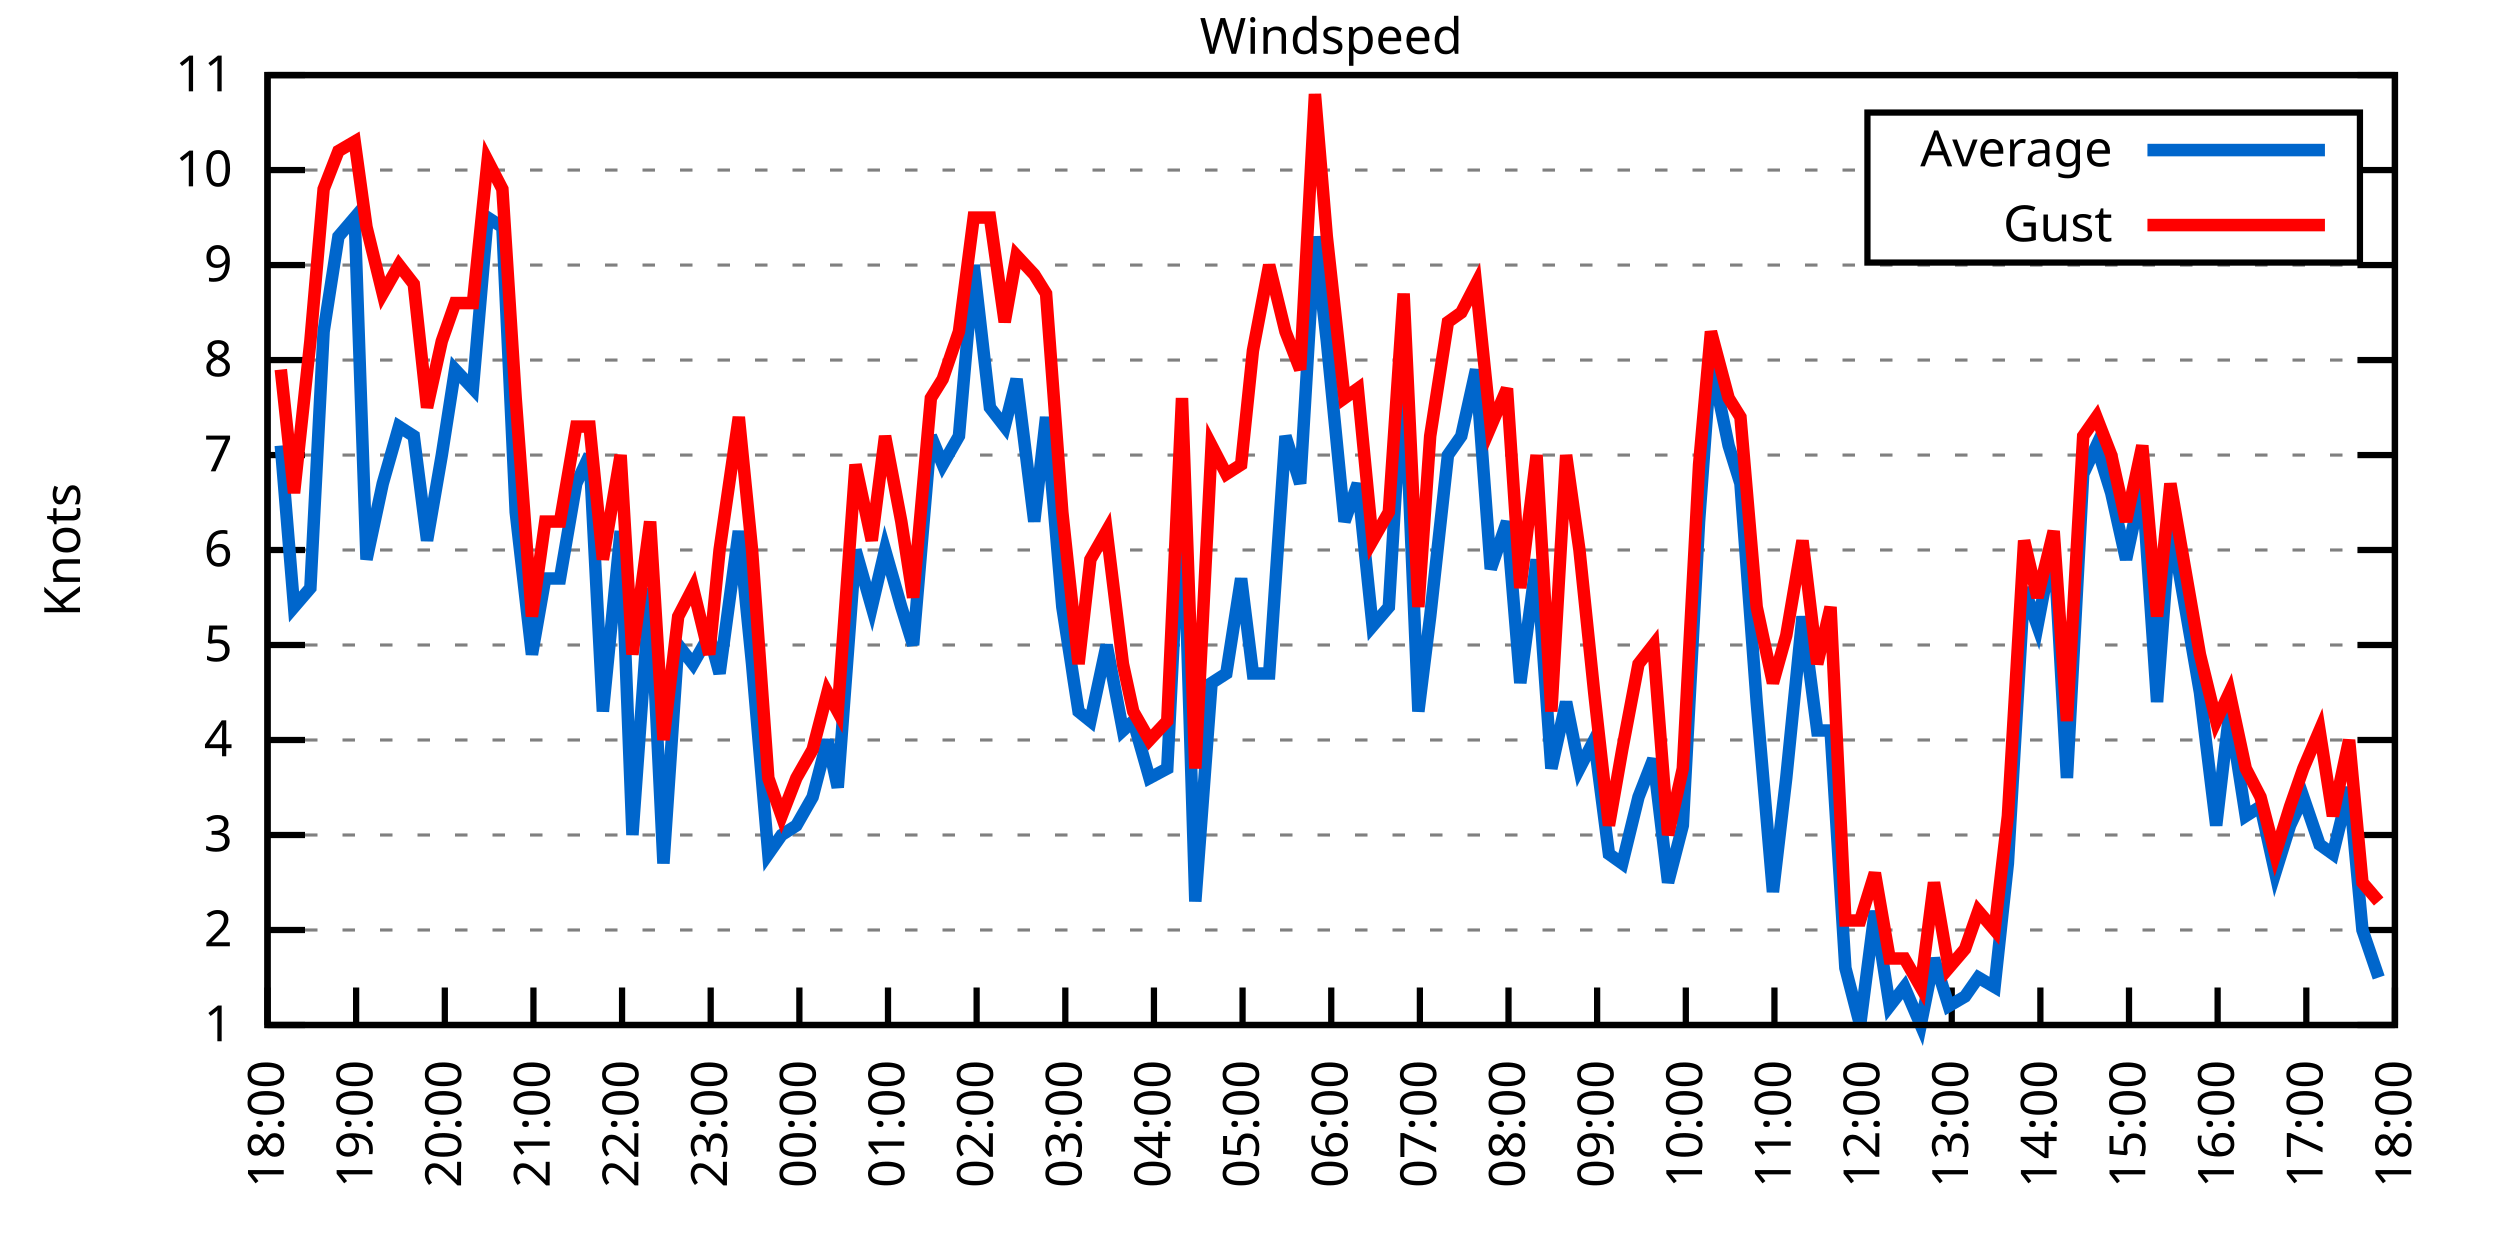
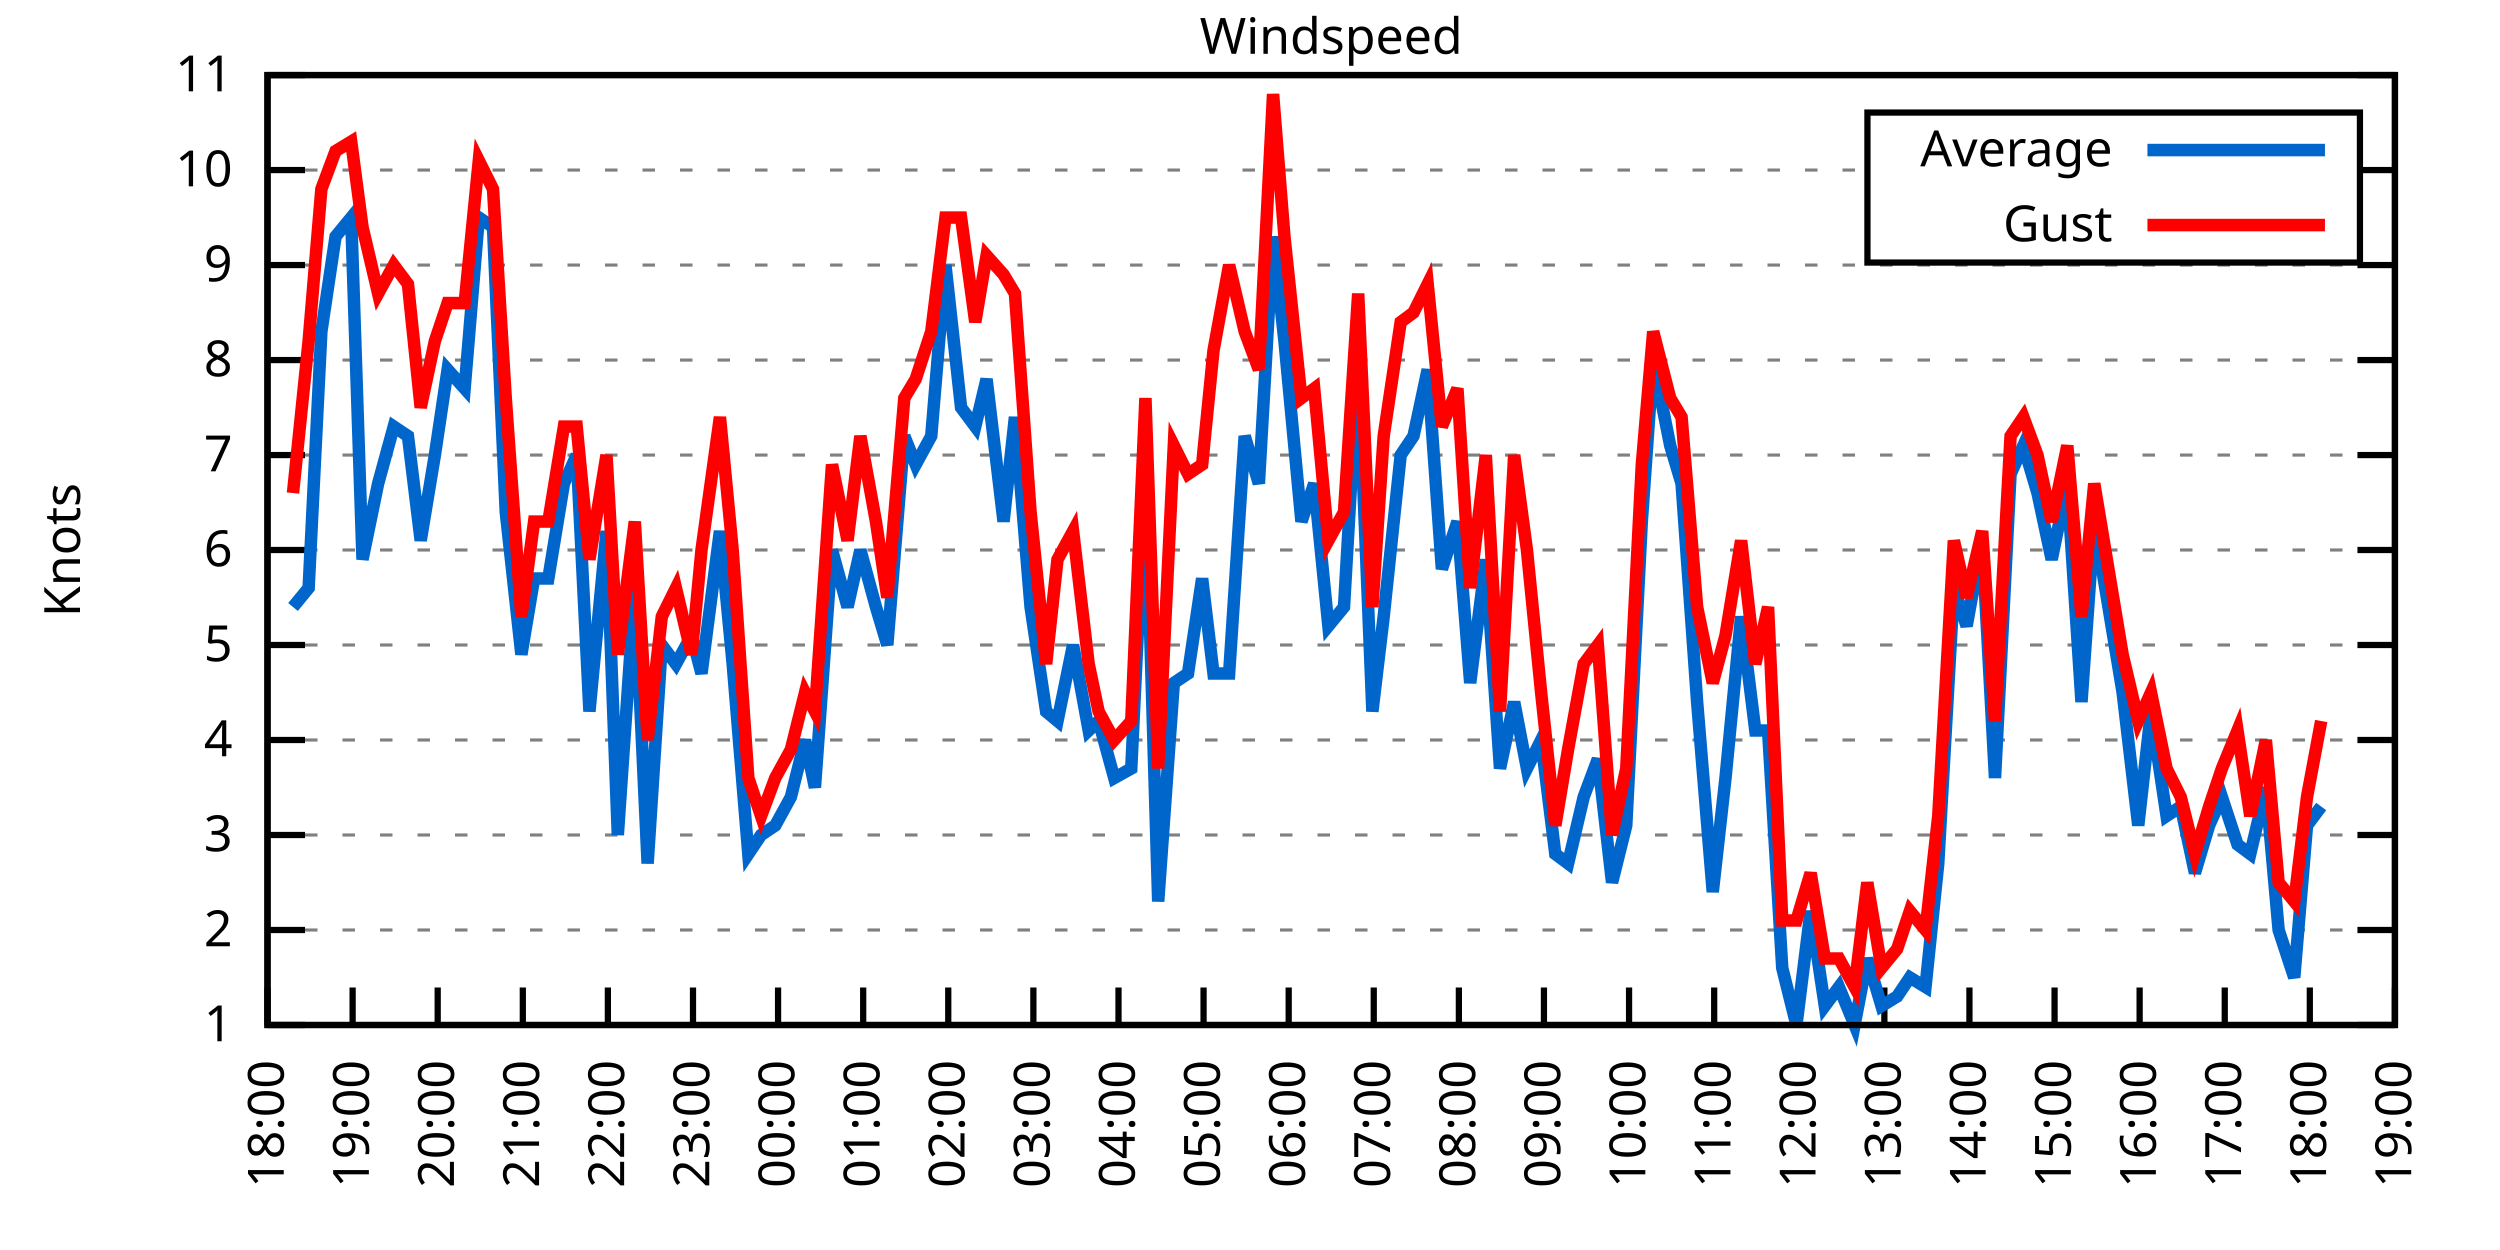
<svg xmlns="http://www.w3.org/2000/svg" xmlns:xlink="http://www.w3.org/1999/xlink" width="400" height="200" viewBox="0 0 400 200">
  <g id="gnuplot_canvas">
    <rect x="0" y="0" width="400" height="200" fill="none" />
    <defs>
      <circle id="gpDot" r="0.5" stroke-width="0.5" stroke="currentColor" />
      <path id="gpPt0" stroke-width="0.333" stroke="currentColor" d="M-1,0 h2 M0,-1 v2" />
      <path id="gpPt1" stroke-width="0.333" stroke="currentColor" d="M-1,-1 L1,1 M1,-1 L-1,1" />
      <path id="gpPt2" stroke-width="0.333" stroke="currentColor" d="M-1,0 L1,0 M0,-1 L0,1 M-1,-1 L1,1 M-1,1 L1,-1" />
      <rect id="gpPt3" stroke-width="0.333" stroke="currentColor" x="-1" y="-1" width="2" height="2" />
      <rect id="gpPt4" stroke-width="0.333" stroke="currentColor" fill="currentColor" x="-1" y="-1" width="2" height="2" />
      <circle id="gpPt5" stroke-width="0.333" stroke="currentColor" cx="0" cy="0" r="1" />
      <use xlink:href="#gpPt5" id="gpPt6" fill="currentColor" stroke="none" />
      <path id="gpPt7" stroke-width="0.333" stroke="currentColor" d="M0,-1.33 L-1.33,0.67 L1.33,0.67 z" />
      <use xlink:href="#gpPt7" id="gpPt8" fill="currentColor" stroke="none" />
      <use xlink:href="#gpPt7" id="gpPt9" stroke="currentColor" transform="rotate(180)" />
      <use xlink:href="#gpPt9" id="gpPt10" fill="currentColor" stroke="none" />
      <use xlink:href="#gpPt3" id="gpPt11" stroke="currentColor" transform="rotate(45)" />
      <use xlink:href="#gpPt11" id="gpPt12" fill="currentColor" stroke="none" />
      <path id="gpPt13" stroke-width="0.333" stroke="currentColor" d="M0,1.330 L1.265,0.411 L0.782,-1.067 L-0.782,-1.076 L-1.265,0.411 z" />
      <use xlink:href="#gpPt13" id="gpPt14" fill="currentColor" stroke="none" />
      <filter id="textbox" filterUnits="objectBoundingBox" x="0" y="0" height="1" width="1">
        <feFlood flood-color="white" flood-opacity="1" result="bgnd" />
        <feComposite in="SourceGraphic" in2="bgnd" operator="atop" />
      </filter>
      <filter id="greybox" filterUnits="objectBoundingBox" x="0" y="0" height="1" width="1">
        <feFlood flood-color="lightgrey" flood-opacity="1" result="grey" />
        <feComposite in="SourceGraphic" in2="grey" operator="atop" />
      </filter>
    </defs>
    <g fill="none" color="white" stroke="currentColor" stroke-width="1.00" stroke-linecap="butt" stroke-linejoin="miter">
</g>
    <g fill="none" color="black" stroke="currentColor" stroke-width="1.00" stroke-linecap="butt" stroke-linejoin="miter">
      <g stroke="none" shape-rendering="crispEdges">
        <polygon fill="rgb(255, 255, 255)" points="42.80,164.00 383.18,164.00 383.18,12.02 42.80,12.02 " />
      </g>
    </g>
    <g fill="none" color="black" stroke="currentColor" stroke-width="1.00" stroke-linecap="butt" stroke-linejoin="miter">
</g>
    <g fill="none" color="black" stroke="black" stroke-width="0.50" stroke-linecap="butt" stroke-linejoin="miter">
</g>
    <g fill="none" color="gray" stroke="currentColor" stroke-width="0.50" stroke-linecap="butt" stroke-linejoin="miter">
      <path stroke="gray" stroke-dasharray="2,4" class="gridline" d="M42.80,164.00 L383.19,164.00  " />
    </g>
    <g fill="none" color="gray" stroke="gray" stroke-width="1.00" stroke-linecap="butt" stroke-linejoin="miter">
</g>
    <g fill="none" color="black" stroke="currentColor" stroke-width="1.00" stroke-linecap="butt" stroke-linejoin="miter">
      <path stroke="black" d="M42.80,164.00 L48.80,164.00 M383.19,164.00 L377.19,164.00  " />
      <g transform="translate(37.20,166.60)" stroke="none" fill="black" font-family="Sans" font-size="8.00" text-anchor="end">
        <text>
          <tspan font-family="Sans"> 1</tspan>
        </text>
      </g>
    </g>
    <g fill="none" color="black" stroke="currentColor" stroke-width="1.00" stroke-linecap="butt" stroke-linejoin="miter">
</g>
    <g fill="none" color="black" stroke="black" stroke-width="0.50" stroke-linecap="butt" stroke-linejoin="miter">
</g>
    <g fill="none" color="gray" stroke="currentColor" stroke-width="0.50" stroke-linecap="butt" stroke-linejoin="miter">
      <path stroke="gray" stroke-dasharray="2,4" class="gridline" d="M42.80,148.80 L383.19,148.80  " />
    </g>
    <g fill="none" color="gray" stroke="gray" stroke-width="1.00" stroke-linecap="butt" stroke-linejoin="miter">
</g>
    <g fill="none" color="black" stroke="currentColor" stroke-width="1.00" stroke-linecap="butt" stroke-linejoin="miter">
      <path stroke="black" d="M42.80,148.80 L48.80,148.80 M383.19,148.80 L377.19,148.80  " />
      <g transform="translate(37.20,151.40)" stroke="none" fill="black" font-family="Sans" font-size="8.00" text-anchor="end">
        <text>
          <tspan font-family="Sans"> 2</tspan>
        </text>
      </g>
    </g>
    <g fill="none" color="black" stroke="currentColor" stroke-width="1.00" stroke-linecap="butt" stroke-linejoin="miter">
</g>
    <g fill="none" color="black" stroke="black" stroke-width="0.50" stroke-linecap="butt" stroke-linejoin="miter">
</g>
    <g fill="none" color="gray" stroke="currentColor" stroke-width="0.50" stroke-linecap="butt" stroke-linejoin="miter">
      <path stroke="gray" stroke-dasharray="2,4" class="gridline" d="M42.80,133.60 L383.19,133.60  " />
    </g>
    <g fill="none" color="gray" stroke="gray" stroke-width="1.00" stroke-linecap="butt" stroke-linejoin="miter">
</g>
    <g fill="none" color="black" stroke="currentColor" stroke-width="1.00" stroke-linecap="butt" stroke-linejoin="miter">
      <path stroke="black" d="M42.80,133.60 L48.80,133.60 M383.19,133.60 L377.19,133.60  " />
      <g transform="translate(37.20,136.20)" stroke="none" fill="black" font-family="Sans" font-size="8.00" text-anchor="end">
        <text>
          <tspan font-family="Sans"> 3</tspan>
        </text>
      </g>
    </g>
    <g fill="none" color="black" stroke="currentColor" stroke-width="1.00" stroke-linecap="butt" stroke-linejoin="miter">
</g>
    <g fill="none" color="black" stroke="black" stroke-width="0.50" stroke-linecap="butt" stroke-linejoin="miter">
</g>
    <g fill="none" color="gray" stroke="currentColor" stroke-width="0.50" stroke-linecap="butt" stroke-linejoin="miter">
      <path stroke="gray" stroke-dasharray="2,4" class="gridline" d="M42.80,118.40 L383.19,118.40  " />
    </g>
    <g fill="none" color="gray" stroke="gray" stroke-width="1.00" stroke-linecap="butt" stroke-linejoin="miter">
</g>
    <g fill="none" color="black" stroke="currentColor" stroke-width="1.00" stroke-linecap="butt" stroke-linejoin="miter">
      <path stroke="black" d="M42.80,118.40 L48.80,118.40 M383.19,118.40 L377.19,118.40  " />
      <g transform="translate(37.20,121.00)" stroke="none" fill="black" font-family="Sans" font-size="8.00" text-anchor="end">
        <text>
          <tspan font-family="Sans"> 4</tspan>
        </text>
      </g>
    </g>
    <g fill="none" color="black" stroke="currentColor" stroke-width="1.00" stroke-linecap="butt" stroke-linejoin="miter">
</g>
    <g fill="none" color="black" stroke="black" stroke-width="0.50" stroke-linecap="butt" stroke-linejoin="miter">
</g>
    <g fill="none" color="gray" stroke="currentColor" stroke-width="0.50" stroke-linecap="butt" stroke-linejoin="miter">
      <path stroke="gray" stroke-dasharray="2,4" class="gridline" d="M42.80,103.20 L383.19,103.20  " />
    </g>
    <g fill="none" color="gray" stroke="gray" stroke-width="1.00" stroke-linecap="butt" stroke-linejoin="miter">
</g>
    <g fill="none" color="black" stroke="currentColor" stroke-width="1.00" stroke-linecap="butt" stroke-linejoin="miter">
      <path stroke="black" d="M42.80,103.20 L48.80,103.20 M383.19,103.20 L377.19,103.20  " />
      <g transform="translate(37.20,105.80)" stroke="none" fill="black" font-family="Sans" font-size="8.00" text-anchor="end">
        <text>
          <tspan font-family="Sans"> 5</tspan>
        </text>
      </g>
    </g>
    <g fill="none" color="black" stroke="currentColor" stroke-width="1.00" stroke-linecap="butt" stroke-linejoin="miter">
</g>
    <g fill="none" color="black" stroke="black" stroke-width="0.50" stroke-linecap="butt" stroke-linejoin="miter">
</g>
    <g fill="none" color="gray" stroke="currentColor" stroke-width="0.50" stroke-linecap="butt" stroke-linejoin="miter">
      <path stroke="gray" stroke-dasharray="2,4" class="gridline" d="M42.80,88.00 L383.19,88.00  " />
    </g>
    <g fill="none" color="gray" stroke="gray" stroke-width="1.00" stroke-linecap="butt" stroke-linejoin="miter">
</g>
    <g fill="none" color="black" stroke="currentColor" stroke-width="1.00" stroke-linecap="butt" stroke-linejoin="miter">
      <path stroke="black" d="M42.80,88.00 L48.80,88.00 M383.19,88.00 L377.19,88.00  " />
      <g transform="translate(37.20,90.60)" stroke="none" fill="black" font-family="Sans" font-size="8.00" text-anchor="end">
        <text>
          <tspan font-family="Sans"> 6</tspan>
        </text>
      </g>
    </g>
    <g fill="none" color="black" stroke="currentColor" stroke-width="1.00" stroke-linecap="butt" stroke-linejoin="miter">
</g>
    <g fill="none" color="black" stroke="black" stroke-width="0.50" stroke-linecap="butt" stroke-linejoin="miter">
</g>
    <g fill="none" color="gray" stroke="currentColor" stroke-width="0.50" stroke-linecap="butt" stroke-linejoin="miter">
      <path stroke="gray" stroke-dasharray="2,4" class="gridline" d="M42.80,72.81 L383.19,72.81  " />
    </g>
    <g fill="none" color="gray" stroke="gray" stroke-width="1.00" stroke-linecap="butt" stroke-linejoin="miter">
</g>
    <g fill="none" color="black" stroke="currentColor" stroke-width="1.00" stroke-linecap="butt" stroke-linejoin="miter">
      <path stroke="black" d="M42.80,72.81 L48.80,72.81 M383.19,72.81 L377.19,72.81  " />
      <g transform="translate(37.20,75.41)" stroke="none" fill="black" font-family="Sans" font-size="8.00" text-anchor="end">
        <text>
          <tspan font-family="Sans"> 7</tspan>
        </text>
      </g>
    </g>
    <g fill="none" color="black" stroke="currentColor" stroke-width="1.00" stroke-linecap="butt" stroke-linejoin="miter">
</g>
    <g fill="none" color="black" stroke="black" stroke-width="0.50" stroke-linecap="butt" stroke-linejoin="miter">
</g>
    <g fill="none" color="gray" stroke="currentColor" stroke-width="0.50" stroke-linecap="butt" stroke-linejoin="miter">
      <path stroke="gray" stroke-dasharray="2,4" class="gridline" d="M42.80,57.61 L383.19,57.61  " />
    </g>
    <g fill="none" color="gray" stroke="gray" stroke-width="1.00" stroke-linecap="butt" stroke-linejoin="miter">
</g>
    <g fill="none" color="black" stroke="currentColor" stroke-width="1.00" stroke-linecap="butt" stroke-linejoin="miter">
      <path stroke="black" d="M42.80,57.61 L48.80,57.61 M383.19,57.61 L377.19,57.61  " />
      <g transform="translate(37.20,60.21)" stroke="none" fill="black" font-family="Sans" font-size="8.00" text-anchor="end">
        <text>
          <tspan font-family="Sans"> 8</tspan>
        </text>
      </g>
    </g>
    <g fill="none" color="black" stroke="currentColor" stroke-width="1.00" stroke-linecap="butt" stroke-linejoin="miter">
</g>
    <g fill="none" color="black" stroke="black" stroke-width="0.50" stroke-linecap="butt" stroke-linejoin="miter">
</g>
    <g fill="none" color="gray" stroke="currentColor" stroke-width="0.50" stroke-linecap="butt" stroke-linejoin="miter">
      <path stroke="gray" stroke-dasharray="2,4" class="gridline" d="M42.80,42.41 L383.19,42.41  " />
    </g>
    <g fill="none" color="gray" stroke="gray" stroke-width="1.00" stroke-linecap="butt" stroke-linejoin="miter">
</g>
    <g fill="none" color="black" stroke="currentColor" stroke-width="1.00" stroke-linecap="butt" stroke-linejoin="miter">
      <path stroke="black" d="M42.80,42.41 L48.80,42.41 M383.19,42.41 L377.19,42.41  " />
      <g transform="translate(37.20,45.01)" stroke="none" fill="black" font-family="Sans" font-size="8.00" text-anchor="end">
        <text>
          <tspan font-family="Sans"> 9</tspan>
        </text>
      </g>
    </g>
    <g fill="none" color="black" stroke="currentColor" stroke-width="1.00" stroke-linecap="butt" stroke-linejoin="miter">
</g>
    <g fill="none" color="black" stroke="black" stroke-width="0.50" stroke-linecap="butt" stroke-linejoin="miter">
</g>
    <g fill="none" color="gray" stroke="currentColor" stroke-width="0.50" stroke-linecap="butt" stroke-linejoin="miter">
      <path stroke="gray" stroke-dasharray="2,4" class="gridline" d="M42.80,27.21 L298.79,27.21 M377.59,27.21 L383.19,27.21  " />
    </g>
    <g fill="none" color="gray" stroke="gray" stroke-width="1.00" stroke-linecap="butt" stroke-linejoin="miter">
</g>
    <g fill="none" color="black" stroke="currentColor" stroke-width="1.00" stroke-linecap="butt" stroke-linejoin="miter">
      <path stroke="black" d="M42.80,27.21 L48.80,27.21 M383.19,27.21 L377.19,27.21  " />
      <g transform="translate(37.20,29.81)" stroke="none" fill="black" font-family="Sans" font-size="8.00" text-anchor="end">
        <text>
          <tspan font-family="Sans"> 10</tspan>
        </text>
      </g>
    </g>
    <g fill="none" color="black" stroke="currentColor" stroke-width="1.00" stroke-linecap="butt" stroke-linejoin="miter">
</g>
    <g fill="none" color="black" stroke="black" stroke-width="0.50" stroke-linecap="butt" stroke-linejoin="miter">
</g>
    <g fill="none" color="gray" stroke="currentColor" stroke-width="0.50" stroke-linecap="butt" stroke-linejoin="miter">
      <path stroke="gray" stroke-dasharray="2,4" class="gridline" d="M42.80,12.01 L383.19,12.01  " />
    </g>
    <g fill="none" color="gray" stroke="gray" stroke-width="1.00" stroke-linecap="butt" stroke-linejoin="miter">
</g>
    <g fill="none" color="black" stroke="currentColor" stroke-width="1.00" stroke-linecap="butt" stroke-linejoin="miter">
      <path stroke="black" d="M42.80,12.01 L48.80,12.01 M383.19,12.01 L377.19,12.01  " />
      <g transform="translate(37.20,14.61)" stroke="none" fill="black" font-family="Sans" font-size="8.00" text-anchor="end">
        <text>
          <tspan font-family="Sans"> 11</tspan>
        </text>
      </g>
    </g>
    <g fill="none" color="black" stroke="currentColor" stroke-width="1.00" stroke-linecap="butt" stroke-linejoin="miter">
      <path stroke="black" d="M42.80,164.00 L42.80,158.00  " />
      <g transform="translate(45.40,169.60) rotate(270.00)" stroke="none" fill="black" font-family="Sans" font-size="8.00" text-anchor="end">
        <text>
          <tspan font-family="Sans">18:00</tspan>
        </text>
      </g>
    </g>
    <g fill="none" color="black" stroke="currentColor" stroke-width="1.00" stroke-linecap="butt" stroke-linejoin="miter">
-       <path stroke="black" d="M56.98,164.00 L56.98,158.00  " />
-       <g transform="translate(59.58,169.60) rotate(270.00)" stroke="none" fill="black" font-family="Sans" font-size="8.00" text-anchor="end">
+       <path stroke="black" d="M56.42,164.00 L56.42,158.00  " />
+       <g transform="translate(59.02,169.60) rotate(270.00)" stroke="none" fill="black" font-family="Sans" font-size="8.00" text-anchor="end">
        <text>
          <tspan font-family="Sans">19:00</tspan>
        </text>
      </g>
    </g>
    <g fill="none" color="black" stroke="currentColor" stroke-width="1.00" stroke-linecap="butt" stroke-linejoin="miter">
-       <path stroke="black" d="M71.17,164.00 L71.17,158.00  " />
-       <g transform="translate(73.77,169.60) rotate(270.00)" stroke="none" fill="black" font-family="Sans" font-size="8.00" text-anchor="end">
+       <path stroke="black" d="M70.03,164.00 L70.03,158.00  " />
+       <g transform="translate(72.63,169.60) rotate(270.00)" stroke="none" fill="black" font-family="Sans" font-size="8.00" text-anchor="end">
        <text>
          <tspan font-family="Sans">20:00</tspan>
        </text>
      </g>
    </g>
    <g fill="none" color="black" stroke="currentColor" stroke-width="1.00" stroke-linecap="butt" stroke-linejoin="miter">
-       <path stroke="black" d="M85.35,164.00 L85.35,158.00  " />
-       <g transform="translate(87.95,169.60) rotate(270.00)" stroke="none" fill="black" font-family="Sans" font-size="8.00" text-anchor="end">
+       <path stroke="black" d="M83.65,164.00 L83.65,158.00  " />
+       <g transform="translate(86.25,169.60) rotate(270.00)" stroke="none" fill="black" font-family="Sans" font-size="8.00" text-anchor="end">
        <text>
          <tspan font-family="Sans">21:00</tspan>
        </text>
      </g>
    </g>
    <g fill="none" color="black" stroke="currentColor" stroke-width="1.00" stroke-linecap="butt" stroke-linejoin="miter">
-       <path stroke="black" d="M99.53,164.00 L99.53,158.00  " />
-       <g transform="translate(102.13,169.60) rotate(270.00)" stroke="none" fill="black" font-family="Sans" font-size="8.00" text-anchor="end">
+       <path stroke="black" d="M97.26,164.00 L97.26,158.00  " />
+       <g transform="translate(99.86,169.60) rotate(270.00)" stroke="none" fill="black" font-family="Sans" font-size="8.00" text-anchor="end">
        <text>
          <tspan font-family="Sans">22:00</tspan>
        </text>
      </g>
    </g>
    <g fill="none" color="black" stroke="currentColor" stroke-width="1.00" stroke-linecap="butt" stroke-linejoin="miter">
-       <path stroke="black" d="M113.71,164.00 L113.71,158.00  " />
-       <g transform="translate(116.31,169.60) rotate(270.00)" stroke="none" fill="black" font-family="Sans" font-size="8.00" text-anchor="end">
+       <path stroke="black" d="M110.88,164.00 L110.88,158.00  " />
+       <g transform="translate(113.48,169.60) rotate(270.00)" stroke="none" fill="black" font-family="Sans" font-size="8.00" text-anchor="end">
        <text>
          <tspan font-family="Sans">23:00</tspan>
        </text>
      </g>
    </g>
    <g fill="none" color="black" stroke="currentColor" stroke-width="1.00" stroke-linecap="butt" stroke-linejoin="miter">
-       <path stroke="black" d="M127.90,164.00 L127.90,158.00  " />
-       <g transform="translate(130.50,169.60) rotate(270.00)" stroke="none" fill="black" font-family="Sans" font-size="8.00" text-anchor="end">
+       <path stroke="black" d="M124.49,164.00 L124.49,158.00  " />
+       <g transform="translate(127.09,169.60) rotate(270.00)" stroke="none" fill="black" font-family="Sans" font-size="8.00" text-anchor="end">
        <text>
          <tspan font-family="Sans">00:00</tspan>
        </text>
      </g>
    </g>
    <g fill="none" color="black" stroke="currentColor" stroke-width="1.00" stroke-linecap="butt" stroke-linejoin="miter">
-       <path stroke="black" d="M142.08,164.00 L142.08,158.00  " />
-       <g transform="translate(144.68,169.60) rotate(270.00)" stroke="none" fill="black" font-family="Sans" font-size="8.00" text-anchor="end">
+       <path stroke="black" d="M138.11,164.00 L138.11,158.00  " />
+       <g transform="translate(140.71,169.60) rotate(270.00)" stroke="none" fill="black" font-family="Sans" font-size="8.00" text-anchor="end">
        <text>
          <tspan font-family="Sans">01:00</tspan>
        </text>
      </g>
    </g>
    <g fill="none" color="black" stroke="currentColor" stroke-width="1.00" stroke-linecap="butt" stroke-linejoin="miter">
-       <path stroke="black" d="M156.26,164.00 L156.26,158.00  " />
-       <g transform="translate(158.86,169.60) rotate(270.00)" stroke="none" fill="black" font-family="Sans" font-size="8.00" text-anchor="end">
+       <path stroke="black" d="M151.72,164.00 L151.72,158.00  " />
+       <g transform="translate(154.32,169.60) rotate(270.00)" stroke="none" fill="black" font-family="Sans" font-size="8.00" text-anchor="end">
        <text>
          <tspan font-family="Sans">02:00</tspan>
        </text>
      </g>
    </g>
    <g fill="none" color="black" stroke="currentColor" stroke-width="1.00" stroke-linecap="butt" stroke-linejoin="miter">
-       <path stroke="black" d="M170.45,164.00 L170.45,158.00  " />
-       <g transform="translate(173.05,169.60) rotate(270.00)" stroke="none" fill="black" font-family="Sans" font-size="8.00" text-anchor="end">
+       <path stroke="black" d="M165.34,164.00 L165.34,158.00  " />
+       <g transform="translate(167.94,169.60) rotate(270.00)" stroke="none" fill="black" font-family="Sans" font-size="8.00" text-anchor="end">
        <text>
          <tspan font-family="Sans">03:00</tspan>
        </text>
      </g>
    </g>
    <g fill="none" color="black" stroke="currentColor" stroke-width="1.00" stroke-linecap="butt" stroke-linejoin="miter">
-       <path stroke="black" d="M184.63,164.00 L184.63,158.00  " />
-       <g transform="translate(187.23,169.60) rotate(270.00)" stroke="none" fill="black" font-family="Sans" font-size="8.00" text-anchor="end">
+       <path stroke="black" d="M178.96,164.00 L178.96,158.00  " />
+       <g transform="translate(181.56,169.60) rotate(270.00)" stroke="none" fill="black" font-family="Sans" font-size="8.00" text-anchor="end">
        <text>
          <tspan font-family="Sans">04:00</tspan>
        </text>
      </g>
    </g>
    <g fill="none" color="black" stroke="currentColor" stroke-width="1.00" stroke-linecap="butt" stroke-linejoin="miter">
-       <path stroke="black" d="M198.81,164.00 L198.81,158.00  " />
-       <g transform="translate(201.41,169.60) rotate(270.00)" stroke="none" fill="black" font-family="Sans" font-size="8.00" text-anchor="end">
+       <path stroke="black" d="M192.57,164.00 L192.57,158.00  " />
+       <g transform="translate(195.17,169.60) rotate(270.00)" stroke="none" fill="black" font-family="Sans" font-size="8.00" text-anchor="end">
        <text>
          <tspan font-family="Sans">05:00</tspan>
        </text>
      </g>
    </g>
    <g fill="none" color="black" stroke="currentColor" stroke-width="1.00" stroke-linecap="butt" stroke-linejoin="miter">
-       <path stroke="black" d="M213.00,164.00 L213.00,158.00  " />
-       <g transform="translate(215.60,169.60) rotate(270.00)" stroke="none" fill="black" font-family="Sans" font-size="8.00" text-anchor="end">
+       <path stroke="black" d="M206.19,164.00 L206.19,158.00  " />
+       <g transform="translate(208.79,169.60) rotate(270.00)" stroke="none" fill="black" font-family="Sans" font-size="8.00" text-anchor="end">
        <text>
          <tspan font-family="Sans">06:00</tspan>
        </text>
      </g>
    </g>
    <g fill="none" color="black" stroke="currentColor" stroke-width="1.00" stroke-linecap="butt" stroke-linejoin="miter">
-       <path stroke="black" d="M227.18,164.00 L227.18,158.00  " />
-       <g transform="translate(229.78,169.60) rotate(270.00)" stroke="none" fill="black" font-family="Sans" font-size="8.00" text-anchor="end">
+       <path stroke="black" d="M219.80,164.00 L219.80,158.00  " />
+       <g transform="translate(222.40,169.60) rotate(270.00)" stroke="none" fill="black" font-family="Sans" font-size="8.00" text-anchor="end">
        <text>
          <tspan font-family="Sans">07:00</tspan>
        </text>
      </g>
    </g>
    <g fill="none" color="black" stroke="currentColor" stroke-width="1.00" stroke-linecap="butt" stroke-linejoin="miter">
-       <path stroke="black" d="M241.36,164.00 L241.36,158.00  " />
-       <g transform="translate(243.96,169.60) rotate(270.00)" stroke="none" fill="black" font-family="Sans" font-size="8.00" text-anchor="end">
+       <path stroke="black" d="M233.42,164.00 L233.42,158.00  " />
+       <g transform="translate(236.02,169.60) rotate(270.00)" stroke="none" fill="black" font-family="Sans" font-size="8.00" text-anchor="end">
        <text>
          <tspan font-family="Sans">08:00</tspan>
        </text>
      </g>
    </g>
    <g fill="none" color="black" stroke="currentColor" stroke-width="1.00" stroke-linecap="butt" stroke-linejoin="miter">
-       <path stroke="black" d="M255.54,164.00 L255.54,158.00  " />
-       <g transform="translate(258.14,169.60) rotate(270.00)" stroke="none" fill="black" font-family="Sans" font-size="8.00" text-anchor="end">
+       <path stroke="black" d="M247.03,164.00 L247.03,158.00  " />
+       <g transform="translate(249.63,169.60) rotate(270.00)" stroke="none" fill="black" font-family="Sans" font-size="8.00" text-anchor="end">
        <text>
          <tspan font-family="Sans">09:00</tspan>
        </text>
      </g>
    </g>
    <g fill="none" color="black" stroke="currentColor" stroke-width="1.00" stroke-linecap="butt" stroke-linejoin="miter">
-       <path stroke="black" d="M269.73,164.00 L269.73,158.00  " />
-       <g transform="translate(272.33,169.60) rotate(270.00)" stroke="none" fill="black" font-family="Sans" font-size="8.00" text-anchor="end">
+       <path stroke="black" d="M260.65,164.00 L260.65,158.00  " />
+       <g transform="translate(263.25,169.60) rotate(270.00)" stroke="none" fill="black" font-family="Sans" font-size="8.00" text-anchor="end">
        <text>
          <tspan font-family="Sans">10:00</tspan>
        </text>
      </g>
    </g>
    <g fill="none" color="black" stroke="currentColor" stroke-width="1.00" stroke-linecap="butt" stroke-linejoin="miter">
-       <path stroke="black" d="M283.91,164.00 L283.91,158.00  " />
-       <g transform="translate(286.51,169.60) rotate(270.00)" stroke="none" fill="black" font-family="Sans" font-size="8.00" text-anchor="end">
+       <path stroke="black" d="M274.27,164.00 L274.27,158.00  " />
+       <g transform="translate(276.87,169.60) rotate(270.00)" stroke="none" fill="black" font-family="Sans" font-size="8.00" text-anchor="end">
        <text>
          <tspan font-family="Sans">11:00</tspan>
        </text>
      </g>
    </g>
    <g fill="none" color="black" stroke="currentColor" stroke-width="1.00" stroke-linecap="butt" stroke-linejoin="miter">
-       <path stroke="black" d="M298.09,164.00 L298.09,158.00  " />
-       <g transform="translate(300.69,169.60) rotate(270.00)" stroke="none" fill="black" font-family="Sans" font-size="8.00" text-anchor="end">
+       <path stroke="black" d="M287.88,164.00 L287.88,158.00  " />
+       <g transform="translate(290.48,169.60) rotate(270.00)" stroke="none" fill="black" font-family="Sans" font-size="8.00" text-anchor="end">
        <text>
          <tspan font-family="Sans">12:00</tspan>
        </text>
      </g>
    </g>
    <g fill="none" color="black" stroke="currentColor" stroke-width="1.00" stroke-linecap="butt" stroke-linejoin="miter">
-       <path stroke="black" d="M312.28,164.00 L312.28,158.00  " />
-       <g transform="translate(314.88,169.60) rotate(270.00)" stroke="none" fill="black" font-family="Sans" font-size="8.00" text-anchor="end">
+       <path stroke="black" d="M301.50,164.00 L301.50,158.00  " />
+       <g transform="translate(304.10,169.60) rotate(270.00)" stroke="none" fill="black" font-family="Sans" font-size="8.00" text-anchor="end">
        <text>
          <tspan font-family="Sans">13:00</tspan>
        </text>
      </g>
    </g>
    <g fill="none" color="black" stroke="currentColor" stroke-width="1.00" stroke-linecap="butt" stroke-linejoin="miter">
-       <path stroke="black" d="M326.46,164.00 L326.46,158.00  " />
-       <g transform="translate(329.06,169.60) rotate(270.00)" stroke="none" fill="black" font-family="Sans" font-size="8.00" text-anchor="end">
+       <path stroke="black" d="M315.11,164.00 L315.11,158.00  " />
+       <g transform="translate(317.71,169.60) rotate(270.00)" stroke="none" fill="black" font-family="Sans" font-size="8.00" text-anchor="end">
        <text>
          <tspan font-family="Sans">14:00</tspan>
        </text>
      </g>
    </g>
    <g fill="none" color="black" stroke="currentColor" stroke-width="1.00" stroke-linecap="butt" stroke-linejoin="miter">
-       <path stroke="black" d="M340.64,164.00 L340.64,158.00  " />
-       <g transform="translate(343.24,169.60) rotate(270.00)" stroke="none" fill="black" font-family="Sans" font-size="8.00" text-anchor="end">
+       <path stroke="black" d="M328.73,164.00 L328.73,158.00  " />
+       <g transform="translate(331.33,169.60) rotate(270.00)" stroke="none" fill="black" font-family="Sans" font-size="8.00" text-anchor="end">
        <text>
          <tspan font-family="Sans">15:00</tspan>
        </text>
      </g>
    </g>
    <g fill="none" color="black" stroke="currentColor" stroke-width="1.00" stroke-linecap="butt" stroke-linejoin="miter">
-       <path stroke="black" d="M354.82,164.00 L354.82,158.00  " />
-       <g transform="translate(357.42,169.60) rotate(270.00)" stroke="none" fill="black" font-family="Sans" font-size="8.00" text-anchor="end">
+       <path stroke="black" d="M342.34,164.00 L342.34,158.00  " />
+       <g transform="translate(344.94,169.60) rotate(270.00)" stroke="none" fill="black" font-family="Sans" font-size="8.00" text-anchor="end">
        <text>
          <tspan font-family="Sans">16:00</tspan>
        </text>
      </g>
    </g>
    <g fill="none" color="black" stroke="currentColor" stroke-width="1.00" stroke-linecap="butt" stroke-linejoin="miter">
-       <path stroke="black" d="M369.01,164.00 L369.01,158.00  " />
-       <g transform="translate(371.61,169.60) rotate(270.00)" stroke="none" fill="black" font-family="Sans" font-size="8.00" text-anchor="end">
+       <path stroke="black" d="M355.96,164.00 L355.96,158.00  " />
+       <g transform="translate(358.56,169.60) rotate(270.00)" stroke="none" fill="black" font-family="Sans" font-size="8.00" text-anchor="end">
        <text>
          <tspan font-family="Sans">17:00</tspan>
+         </text>
+       </g>
+     </g>
+     <g fill="none" color="black" stroke="currentColor" stroke-width="1.00" stroke-linecap="butt" stroke-linejoin="miter">
+       <path stroke="black" d="M369.57,164.00 L369.57,158.00  " />
+       <g transform="translate(372.17,169.60) rotate(270.00)" stroke="none" fill="black" font-family="Sans" font-size="8.00" text-anchor="end">
+         <text>
+           <tspan font-family="Sans">18:00</tspan>
        </text>
      </g>
    </g>
    <g fill="none" color="black" stroke="currentColor" stroke-width="1.00" stroke-linecap="butt" stroke-linejoin="miter">
      <path stroke="black" d="M383.19,164.00 L383.19,158.00  " />
      <g transform="translate(385.79,169.60) rotate(270.00)" stroke="none" fill="black" font-family="Sans" font-size="8.00" text-anchor="end">
        <text>
-           <tspan font-family="Sans">18:00</tspan>
+           <tspan font-family="Sans">19:00</tspan>
        </text>
      </g>
    </g>
    <g fill="none" color="black" stroke="currentColor" stroke-width="1.00" stroke-linecap="butt" stroke-linejoin="miter">
</g>
    <g fill="none" color="black" stroke="currentColor" stroke-width="1.00" stroke-linecap="butt" stroke-linejoin="miter">
      <path stroke="black" d="M42.80,12.01 L42.80,164.00 L383.19,164.00 L383.19,12.01 L42.80,12.01 Z  " />
    </g>
    <g fill="none" color="black" stroke="currentColor" stroke-width="1.00" stroke-linecap="butt" stroke-linejoin="miter">
</g>
    <g fill="none" color="black" stroke="currentColor" stroke-width="1.00" stroke-linecap="butt" stroke-linejoin="miter">
      <path stroke="black" d="M298.79,42.01 L298.79,18.01 L377.59,18.01 L377.59,42.01 L298.79,42.01 Z  " />
    </g>
    <g id="Windspeed_plot_1">
      <g fill="none" color="white" stroke="black" stroke-width="2.00" stroke-linecap="butt" stroke-linejoin="miter">
</g>
      <g fill="none" color="black" stroke="currentColor" stroke-width="2.00" stroke-linecap="butt" stroke-linejoin="miter">
        <g transform="translate(337.99,26.61)" stroke="none" fill="black" font-family="Sans" font-size="8.00" text-anchor="end">
          <text>
            <tspan font-family="Sans">Average</tspan>
          </text>
        </g>
      </g>
      <g fill="none" color="black" stroke="currentColor" stroke-width="2.00" stroke-linecap="butt" stroke-linejoin="miter">
-         <path stroke="rgb(  0, 102, 204)" d="M343.59,24.01 L371.99,24.01 M44.93,71.29 L47.05,97.12 L49.66,94.08 L51.78,53.05 L54.15,37.85 L56.75,34.81   L58.64,89.52 L61.24,77.37 L63.84,68.25 L66.20,69.77 L68.33,86.49 L70.69,72.81 L72.82,59.13 L75.66,62.17   L78.02,34.81 L80.38,36.33 L82.51,81.93 L85.11,104.72 L87.24,92.56 L89.60,92.56 L92.20,77.37 L94.33,72.81   L96.46,113.84 L99.30,84.97 L101.19,133.60 L104.02,94.08 L106.15,138.16 L108.51,103.20 L110.88,106.24 L113.48,101.68   L115.13,107.76 L118.21,84.97 L120.33,106.24 L122.93,136.64 L125.06,133.60 L127.42,132.08 L130.02,127.52 L132.39,118.40   L134.04,126.00 L136.88,88.00 L139.48,97.12 L141.61,88.00 L144.21,97.12 L146.10,103.20 L148.94,69.77 L150.83,74.33   L153.43,69.77 L155.79,42.41 L158.39,65.21 L160.75,68.25 L162.65,60.65 L165.48,83.45 L167.37,66.73 L169.97,97.12   L172.57,113.84 L174.46,115.36 L177.06,103.20 L179.67,116.88 L181.32,115.36 L183.92,124.48 L186.76,122.96 L189.12,75.85   L191.25,144.24 L193.85,109.28 L196.21,107.76 L198.58,92.56 L200.47,107.76 L203.07,107.76 L205.67,69.77 L208.03,77.37   L210.39,37.85 L212.29,54.57 L215.12,83.45 L217.25,77.37 L219.61,100.16 L222.21,97.12 L224.58,57.61 L226.94,113.84   L228.83,98.64 L231.67,72.81 L233.80,69.77 L236.16,59.13 L238.52,91.04 L241.12,83.45 L243.25,109.28 L245.85,89.52   L248.22,122.96 L250.58,112.32 L252.71,122.96 L255.07,118.40 L257.43,136.64 L259.56,138.16 L262.16,127.52 L264.53,121.44   L266.89,141.20 L269.25,132.08 L271.85,83.45 L273.75,57.61 L276.58,71.29 L278.47,77.37 L281.07,112.32 L283.67,142.72   L285.80,124.48 L288.40,98.64 L290.76,116.88 L292.89,116.88 L295.26,154.88 L297.62,164.00 L299.98,145.76 L302.35,160.96   L304.71,157.92 L307.31,164.00 L309.44,153.36 L311.80,160.96 L314.40,159.44 L316.53,156.40 L319.13,157.92 L321.26,138.16   L323.86,94.08 L325.99,100.16 L328.59,86.49 L330.71,124.48 L333.31,75.85 L335.44,71.29 L337.80,78.89 L340.17,89.52   L342.77,77.37 L345.13,112.32 L347.26,83.45 L349.62,97.12 L351.99,110.80 L354.59,132.08 L356.72,113.84 L359.32,130.56   L361.68,129.04 L364.04,139.68 L366.41,132.08 L368.53,127.52 L371.13,135.12 L373.26,136.64 L375.86,126.00 L377.99,148.80   L380.59,156.40  " />
+         <path stroke="rgb(  0, 102, 204)" d="M343.59,24.01 L371.99,24.01 M46.88,97.12 L49.38,94.08 L51.42,53.05 L53.69,37.85 L56.19,34.81 L58.00,89.52   L60.50,77.37 L63.00,68.25 L65.27,69.77 L67.31,86.49 L69.58,72.81 L71.62,59.13 L74.34,62.17 L76.61,34.81   L78.88,36.33 L80.92,81.93 L83.42,104.72 L85.46,92.56 L87.73,92.56 L90.23,77.37 L92.27,72.81 L94.31,113.84   L97.04,84.97 L98.85,133.60 L101.57,94.08 L103.62,138.16 L105.89,103.20 L108.15,106.24 L110.65,101.68 L112.24,107.76   L115.19,84.97 L117.23,106.24 L119.73,136.64 L121.77,133.60 L124.04,132.08 L126.54,127.52 L128.81,118.40 L130.39,126.00   L133.12,88.00 L135.61,97.12 L137.66,88.00 L140.15,97.12 L141.97,103.20 L144.69,69.77 L146.51,74.33 L149.00,69.77   L151.27,42.41 L153.77,65.21 L156.04,68.25 L157.85,60.65 L160.57,83.45 L162.39,66.73 L164.89,97.12 L167.38,113.84   L169.20,115.36 L171.69,103.20 L174.19,116.88 L175.78,115.36 L178.28,124.48 L181.00,122.96 L183.27,75.85 L185.31,144.24   L187.81,109.28 L190.08,107.76 L192.34,92.56 L194.16,107.76 L196.66,107.76 L199.15,69.77 L201.42,77.37 L203.69,37.85   L205.51,54.57 L208.23,83.45 L210.27,77.37 L212.54,100.16 L215.04,97.12 L217.31,57.61 L219.58,113.84 L221.39,98.64   L224.11,72.81 L226.16,69.77 L228.43,59.13 L230.70,91.04 L233.19,83.45 L235.23,109.28 L237.73,89.52 L240.00,122.96   L242.27,112.32 L244.31,122.96 L246.58,118.40 L248.85,136.64 L250.89,138.16 L253.39,127.52 L255.66,121.44 L257.93,141.20   L260.20,132.08 L262.69,83.45 L264.51,57.61 L267.23,71.29 L269.05,77.37 L271.54,112.32 L274.04,142.72 L276.08,124.48   L278.58,98.64 L280.85,116.88 L282.89,116.88 L285.16,154.88 L287.43,164.00 L289.70,145.76 L291.97,160.96 L294.23,157.92   L296.73,164.00 L298.77,153.36 L301.04,160.96 L303.54,159.44 L305.58,156.40 L308.08,157.92 L310.12,138.16 L312.62,94.08   L314.66,100.16 L317.15,86.49 L319.20,124.48 L321.69,75.85 L323.74,71.29 L326.00,78.89 L328.27,89.52 L330.77,77.37   L333.04,112.32 L335.08,83.45 L337.35,97.12 L339.62,110.80 L342.12,132.08 L344.16,113.84 L346.65,130.56 L348.92,129.04   L351.19,139.68 L353.46,132.08 L355.50,127.52 L358.00,135.12 L360.04,136.64 L362.54,126.00 L364.58,148.80 L367.08,156.40   L369.12,132.08 L371.39,129.04  " />
      </g>
    </g>
    <g id="Windspeed_plot_2">
      <g fill="none" color="black" stroke="currentColor" stroke-width="2.00" stroke-linecap="butt" stroke-linejoin="miter">
        <g transform="translate(337.99,38.61)" stroke="none" fill="black" font-family="Sans" font-size="8.00" text-anchor="end">
          <text>
            <tspan font-family="Sans">Gust</tspan>
          </text>
        </g>
      </g>
      <g fill="none" color="black" stroke="currentColor" stroke-width="2.00" stroke-linecap="butt" stroke-linejoin="miter">
-         <path stroke="rgb(255,   0,   0)" d="M343.59,36.01 L371.99,36.01 M44.93,59.13 L47.05,78.89 L49.66,54.57 L51.78,30.25 L54.15,24.17 L56.75,22.65   L58.64,36.33 L61.24,46.97 L63.84,42.41 L66.20,45.45 L68.33,65.21 L70.69,54.57 L72.82,48.49 L75.66,48.49   L78.02,25.69 L80.38,30.25 L82.51,63.69 L85.11,98.64 L87.24,83.45 L89.60,83.45 L92.20,68.25 L94.33,68.25   L96.46,89.52 L99.30,72.81 L101.19,104.72 L104.02,83.45 L106.15,118.40 L108.51,98.64 L110.88,94.08 L113.48,104.72   L115.13,88.00 L118.21,66.73 L120.33,88.00 L122.93,124.48 L125.06,130.56 L127.42,124.48 L130.02,119.92 L132.39,110.80   L134.04,113.84 L136.88,74.33 L139.48,86.49 L141.61,69.77 L144.21,83.45 L146.10,95.60 L148.94,63.69 L150.83,60.65   L153.43,53.05 L155.79,34.81 L158.39,34.81 L160.75,51.53 L162.65,40.89 L165.48,43.93 L167.37,46.97 L169.97,81.93   L172.57,106.24 L174.46,89.52 L177.06,84.97 L179.67,106.24 L181.32,113.84 L183.92,118.40 L186.76,115.36 L189.12,63.69   L191.25,122.96 L193.85,71.29 L196.21,75.85 L198.58,74.33 L200.47,56.09 L203.07,42.41 L205.67,53.05 L208.03,59.13   L210.39,15.05 L212.29,37.85 L215.12,63.69 L217.25,62.17 L219.61,86.49 L222.21,81.93 L224.58,46.97 L226.94,97.12   L228.83,69.77 L231.67,51.53 L233.80,50.01 L236.16,45.45 L238.52,68.25 L241.12,62.17 L243.25,94.08 L245.85,72.81   L248.22,113.84 L250.58,72.81 L252.71,88.00 L255.07,110.80 L257.43,132.08 L259.56,119.92 L262.16,106.24 L264.53,103.20   L266.89,133.60 L269.25,122.96 L271.85,74.33 L273.75,53.05 L276.58,63.69 L278.47,66.73 L281.07,97.12 L283.67,109.28   L285.80,101.68 L288.40,86.49 L290.76,106.24 L292.89,97.12 L295.26,147.28 L297.62,147.28 L299.98,139.68 L302.35,153.36   L304.71,153.36 L307.31,157.92 L309.44,141.20 L311.80,154.88 L314.40,151.84 L316.53,145.76 L319.13,148.80 L321.26,130.56   L323.86,86.49 L325.99,95.60 L328.59,84.97 L330.71,115.36 L333.31,69.77 L335.44,66.73 L337.80,72.81 L340.17,83.45   L342.77,71.29 L345.13,98.64 L347.26,77.37 L349.62,91.04 L351.99,104.72 L354.59,115.36 L356.72,110.80 L359.32,122.96   L361.68,127.52 L364.04,136.64 L366.41,129.04 L368.53,122.96 L371.13,116.88 L373.26,130.56 L375.86,118.40 L377.99,141.20   L380.59,144.24  " />
+         <path stroke="rgb(255,   0,   0)" d="M343.59,36.01 L371.99,36.01 M46.88,78.89 L49.38,54.57 L51.42,30.25 L53.69,24.17 L56.19,22.65 L58.00,36.33   L60.50,46.97 L63.00,42.41 L65.27,45.45 L67.31,65.21 L69.58,54.57 L71.62,48.49 L74.34,48.49 L76.61,25.69   L78.88,30.25 L80.92,63.69 L83.42,98.64 L85.46,83.45 L87.73,83.45 L90.23,68.25 L92.27,68.25 L94.31,89.52   L97.04,72.81 L98.85,104.72 L101.57,83.45 L103.62,118.40 L105.89,98.64 L108.15,94.08 L110.65,104.72 L112.24,88.00   L115.19,66.73 L117.23,88.00 L119.73,124.48 L121.77,130.56 L124.04,124.48 L126.54,119.92 L128.81,110.80 L130.39,113.84   L133.12,74.33 L135.61,86.49 L137.66,69.77 L140.15,83.45 L141.97,95.60 L144.69,63.69 L146.51,60.65 L149.00,53.05   L151.27,34.81 L153.77,34.81 L156.04,51.53 L157.85,40.89 L160.57,43.93 L162.39,46.97 L164.89,81.93 L167.38,106.24   L169.20,89.52 L171.69,84.97 L174.19,106.24 L175.78,113.84 L178.28,118.40 L181.00,115.36 L183.27,63.69 L185.31,122.96   L187.81,71.29 L190.08,75.85 L192.34,74.33 L194.16,56.09 L196.66,42.41 L199.15,53.05 L201.42,59.13 L203.69,15.05   L205.51,37.85 L208.23,63.69 L210.27,62.17 L212.54,86.49 L215.04,81.93 L217.31,46.97 L219.58,97.12 L221.39,69.77   L224.11,51.53 L226.16,50.01 L228.43,45.45 L230.70,68.25 L233.19,62.17 L235.23,94.08 L237.73,72.81 L240.00,113.84   L242.27,72.81 L244.31,88.00 L246.58,110.80 L248.85,132.08 L250.89,119.92 L253.39,106.24 L255.66,103.20 L257.93,133.60   L260.20,122.96 L262.69,74.33 L264.51,53.05 L267.23,63.69 L269.05,66.73 L271.54,97.12 L274.04,109.28 L276.08,101.68   L278.58,86.49 L280.85,106.24 L282.89,97.12 L285.16,147.28 L287.43,147.28 L289.70,139.68 L291.97,153.36 L294.23,153.36   L296.73,157.92 L298.77,141.20 L301.04,154.88 L303.54,151.84 L305.58,145.76 L308.08,148.80 L310.12,130.56 L312.62,86.49   L314.66,95.60 L317.15,84.97 L319.20,115.36 L321.69,69.77 L323.74,66.73 L326.00,72.81 L328.27,83.45 L330.77,71.29   L333.04,98.64 L335.08,77.37 L337.35,91.04 L339.62,104.72 L342.12,115.36 L344.16,110.80 L346.65,122.96 L348.92,127.52   L351.19,136.64 L353.46,129.04 L355.50,122.96 L358.00,116.88 L360.04,130.56 L362.54,118.40 L364.58,141.20 L367.08,144.24   L369.12,127.52 L371.39,115.36  " />
      </g>
    </g>
    <g fill="none" color="black" stroke="currentColor" stroke-width="2.00" stroke-linecap="butt" stroke-linejoin="miter">
</g>
    <g fill="none" color="black" stroke="black" stroke-width="1.00" stroke-linecap="butt" stroke-linejoin="miter">
</g>
    <g fill="none" color="black" stroke="currentColor" stroke-width="1.00" stroke-linecap="butt" stroke-linejoin="miter">
      <path stroke="black" d="M42.80,12.01 L42.80,164.00 L383.19,164.00 L383.19,12.01 L42.80,12.01 Z  " />
      <g transform="translate(12.80,88.01) rotate(270.00)" stroke="none" fill="black" font-family="Sans" font-size="8.00" text-anchor="middle">
        <text>
          <tspan font-family="Sans">Knots</tspan>
        </text>
      </g>
    </g>
    <g fill="none" color="black" stroke="currentColor" stroke-width="1.00" stroke-linecap="butt" stroke-linejoin="miter">
</g>
    <g fill="none" color="black" stroke="currentColor" stroke-width="1.00" stroke-linecap="butt" stroke-linejoin="miter">
      <g transform="translate(212.99,8.61)" stroke="none" fill="black" font-family="Sans" font-size="8.00" text-anchor="middle">
        <text>
          <tspan font-family="Sans">Windspeed</tspan>
        </text>
      </g>
    </g>
    <g fill="none" color="black" stroke="currentColor" stroke-width="1.00" stroke-linecap="butt" stroke-linejoin="miter">
</g>
  </g>
</svg>
